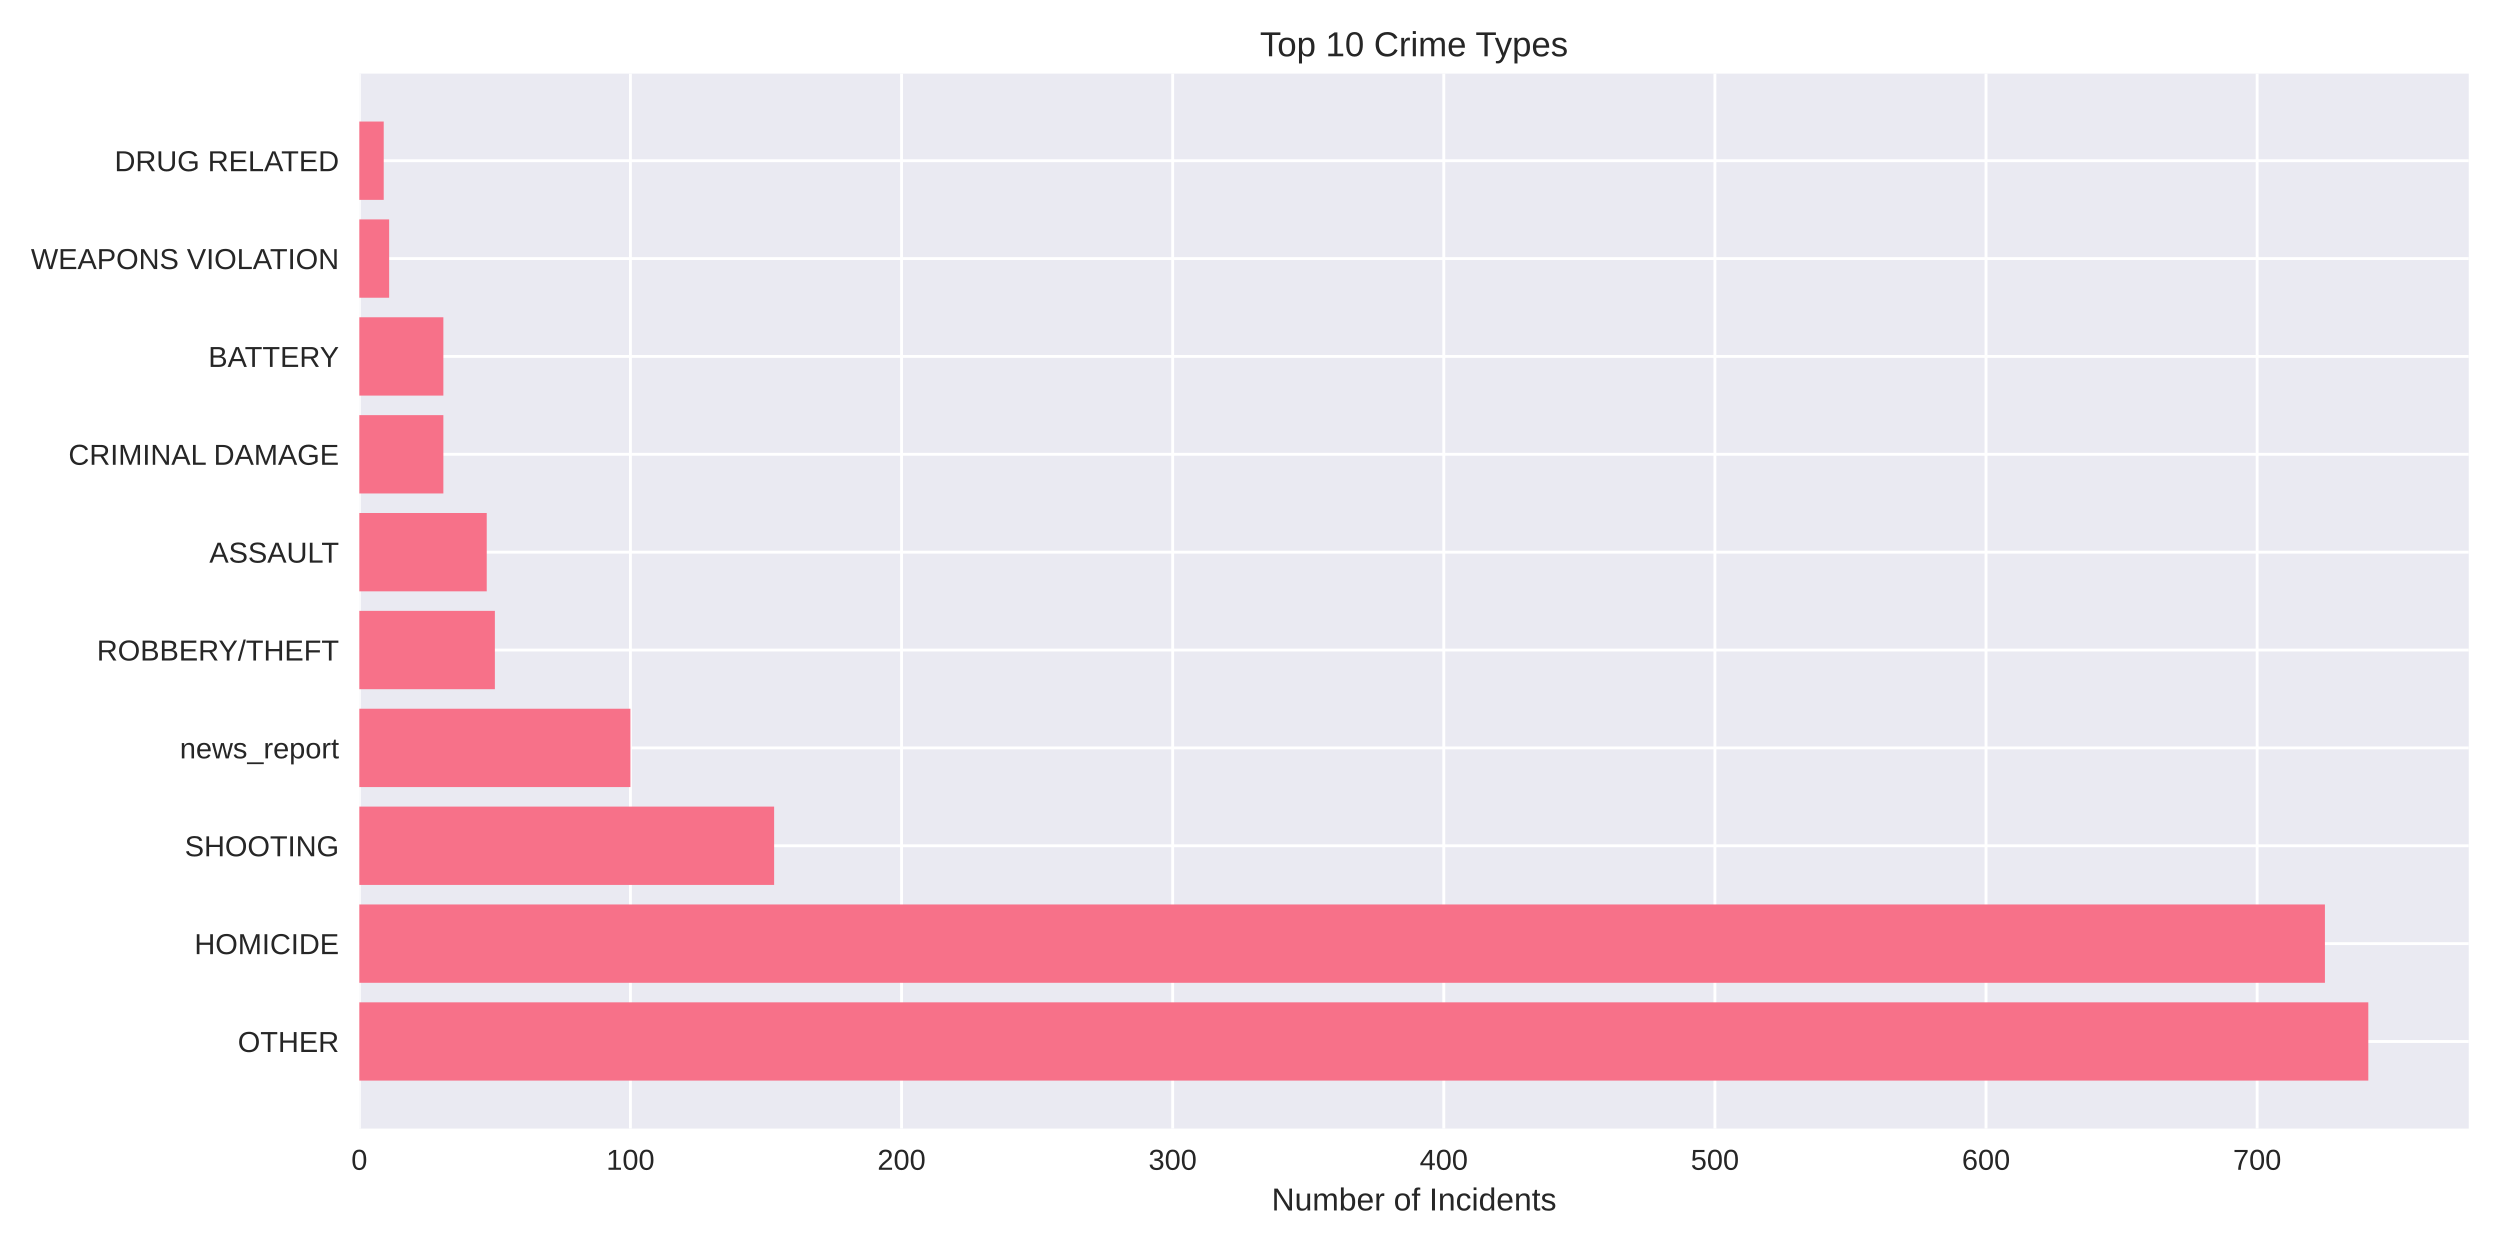
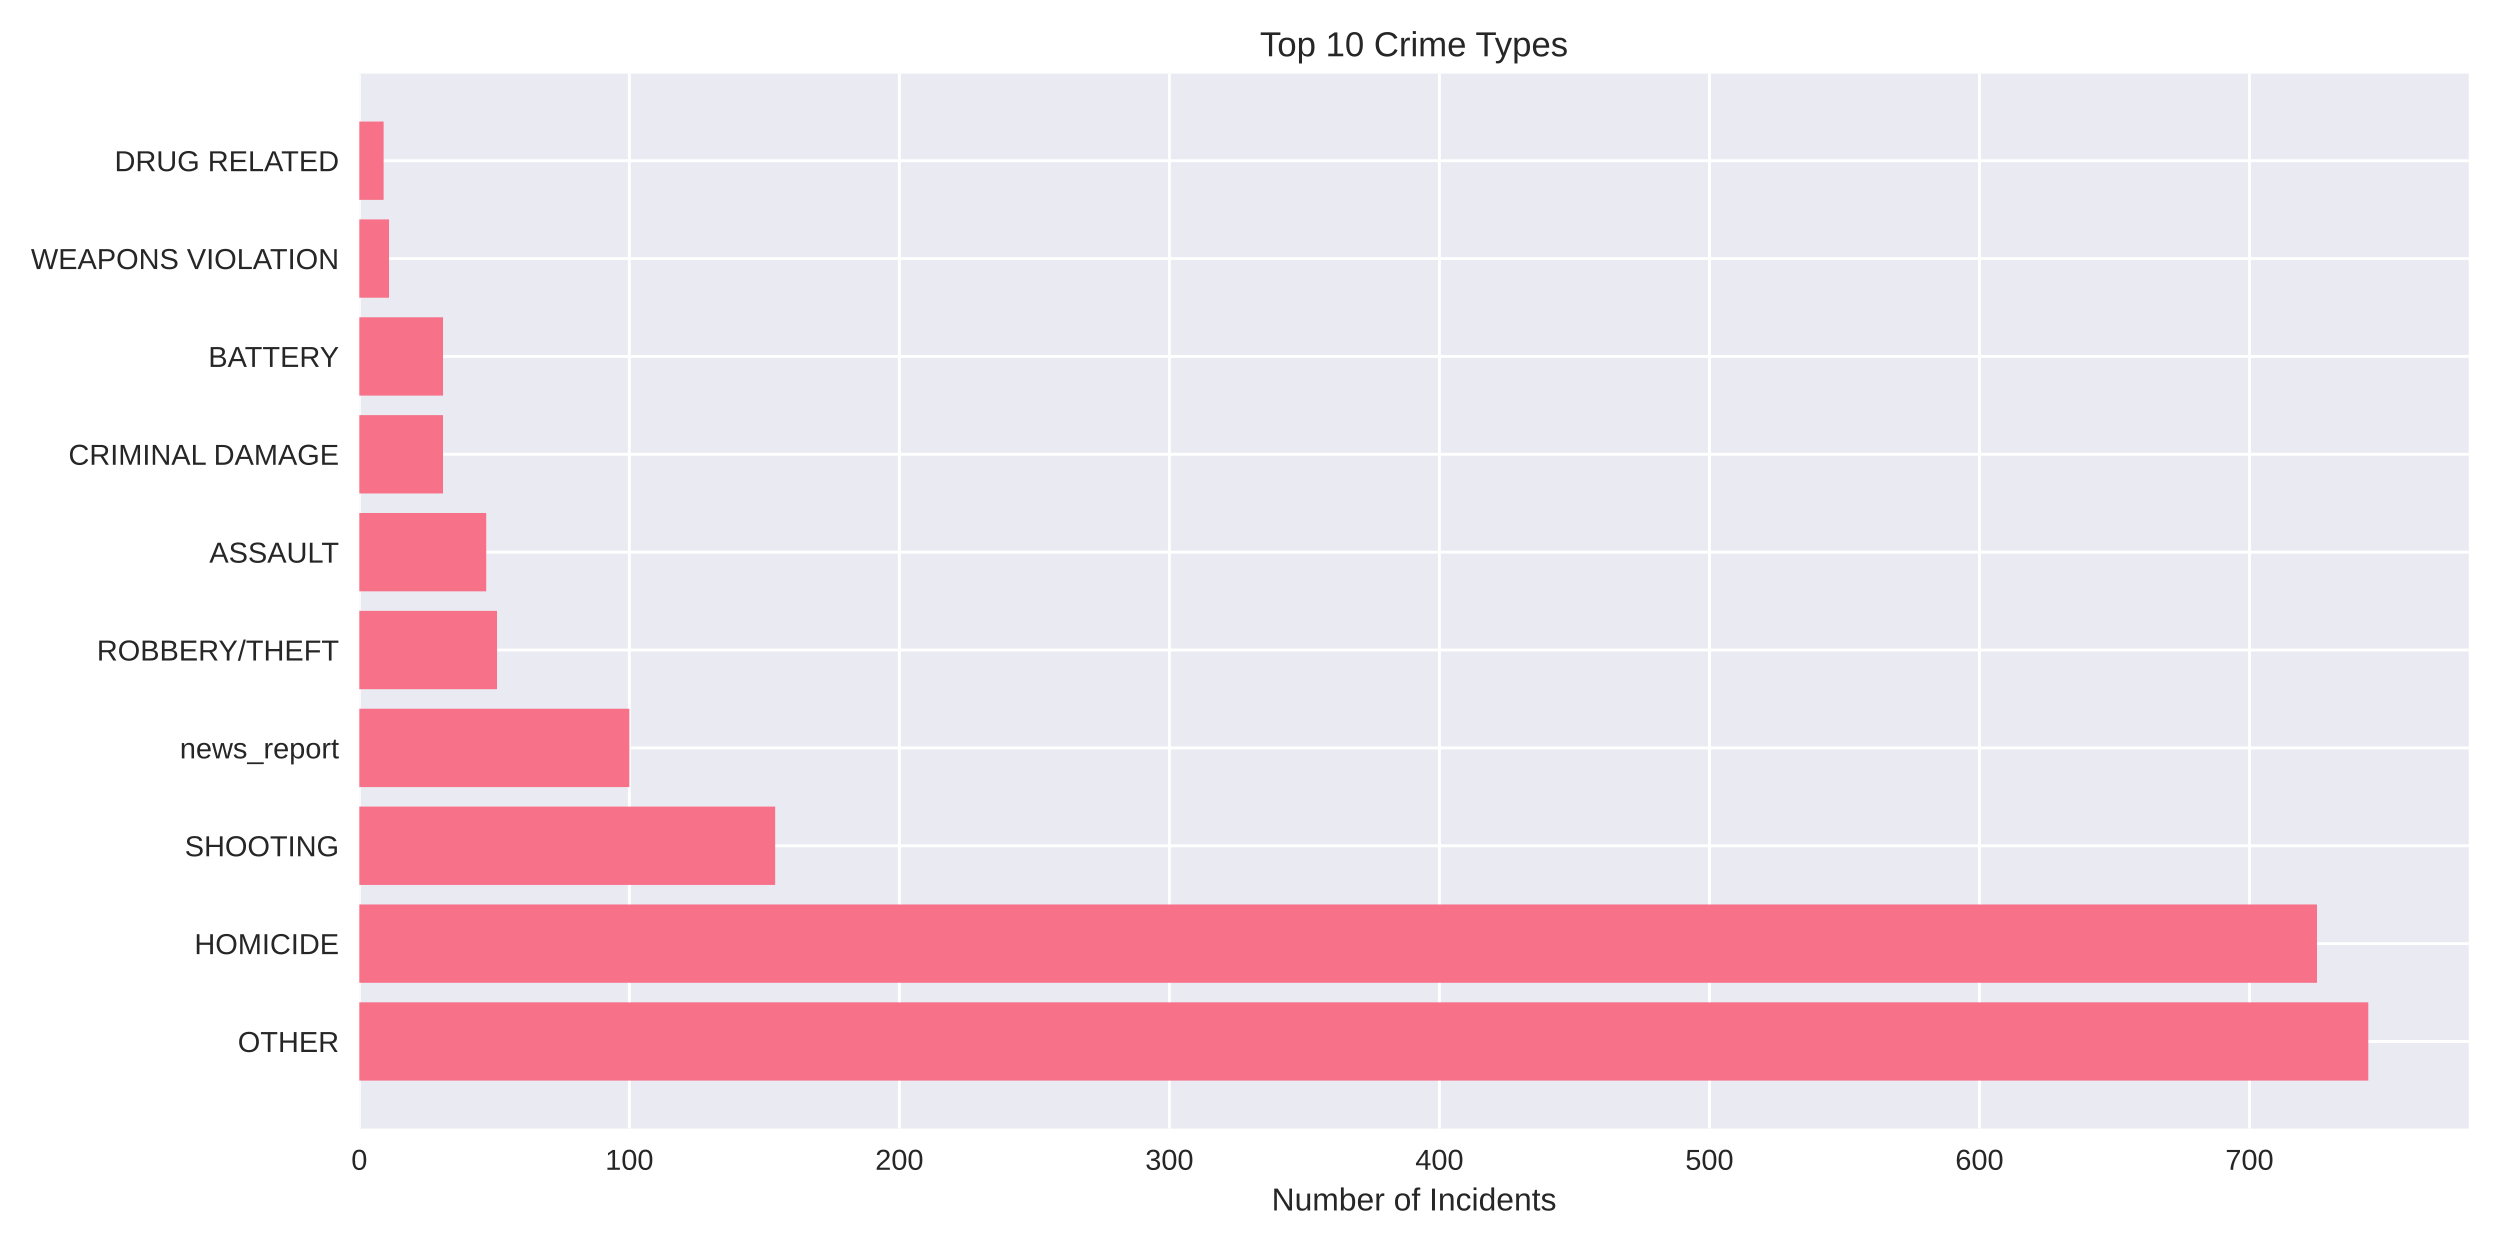
<svg xmlns="http://www.w3.org/2000/svg" width="864pt" height="432pt" viewBox="0 0 864 432" version="1.1">
  <defs>
    <style type="text/css">*{stroke-linejoin: round; stroke-linecap: butt}</style>
  </defs>
  <g id="figure_1">
    <g id="patch_1">
      <path d="M 0 432  L 864 432  L 864 0  L 0 0  z " style="fill: #ffffff" />
    </g>
    <g id="axes_1">
      <g id="patch_2">
        <path d="M 124.18 390.04  L 853.2 390.04  L 853.2 25.44  L 124.18 25.44  z " style="fill: #eaeaf2" />
      </g>
      <g id="matplotlib.axis_1">
        <g id="xtick_1">
          <g id="line2d_1">
-             <path d="M 124.18 390.04  L 124.18 25.44  " clip-path="url(#p2526dca0fb)" style="fill: none; stroke: #ffffff; stroke-linecap: round" />
+             <path d="M 124.18 390.04  L 124.18 25.44  " clip-path="url(#pac81f734a2)" style="fill: none; stroke: #ffffff; stroke-linecap: round" />
          </g>
          <g id="line2d_2" />
          <g id="text_1">
            <text style="fill: #262626; font: 10px 'Arial', 'Liberation Sans', 'DejaVu Sans', 'Bitstream Vera Sans', sans-serif; text-anchor: middle" x="124.18" y="404.287" transform="rotate(-0 124.18 404.2869)">0</text>
          </g>
        </g>
        <g id="xtick_2">
          <g id="line2d_3">
-             <path d="M 217.878 390.04  L 217.878 25.44  " clip-path="url(#p2526dca0fb)" style="fill: none; stroke: #ffffff; stroke-linecap: round" />
+             <path d="M 217.501 390.04  L 217.501 25.44  " clip-path="url(#pac81f734a2)" style="fill: none; stroke: #ffffff; stroke-linecap: round" />
          </g>
          <g id="line2d_4" />
          <g id="text_2">
-             <text style="fill: #262626; font: 10px 'Arial', 'Liberation Sans', 'DejaVu Sans', 'Bitstream Vera Sans', sans-serif; text-anchor: middle" x="217.878" y="404.287" transform="rotate(-0 217.8783 404.2869)">100</text>
+             <text style="fill: #262626; font: 10px 'Arial', 'Liberation Sans', 'DejaVu Sans', 'Bitstream Vera Sans', sans-serif; text-anchor: middle" x="217.501" y="404.287" transform="rotate(-0 217.5005 404.2869)">100</text>
          </g>
        </g>
        <g id="xtick_3">
          <g id="line2d_5">
-             <path d="M 311.577 390.04  L 311.577 25.44  " clip-path="url(#p2526dca0fb)" style="fill: none; stroke: #ffffff; stroke-linecap: round" />
+             <path d="M 310.821 390.04  L 310.821 25.44  " clip-path="url(#pac81f734a2)" style="fill: none; stroke: #ffffff; stroke-linecap: round" />
          </g>
          <g id="line2d_6" />
          <g id="text_3">
-             <text style="fill: #262626; font: 10px 'Arial', 'Liberation Sans', 'DejaVu Sans', 'Bitstream Vera Sans', sans-serif; text-anchor: middle" x="311.577" y="404.287" transform="rotate(-0 311.5767 404.2869)">200</text>
+             <text style="fill: #262626; font: 10px 'Arial', 'Liberation Sans', 'DejaVu Sans', 'Bitstream Vera Sans', sans-serif; text-anchor: middle" x="310.821" y="404.287" transform="rotate(-0 310.8211 404.2869)">200</text>
          </g>
        </g>
        <g id="xtick_4">
          <g id="line2d_7">
-             <path d="M 405.275 390.04  L 405.275 25.44  " clip-path="url(#p2526dca0fb)" style="fill: none; stroke: #ffffff; stroke-linecap: round" />
+             <path d="M 404.142 390.04  L 404.142 25.44  " clip-path="url(#pac81f734a2)" style="fill: none; stroke: #ffffff; stroke-linecap: round" />
          </g>
          <g id="line2d_8" />
          <g id="text_4">
-             <text style="fill: #262626; font: 10px 'Arial', 'Liberation Sans', 'DejaVu Sans', 'Bitstream Vera Sans', sans-serif; text-anchor: middle" x="405.275" y="404.287" transform="rotate(-0 405.275 404.2869)">300</text>
+             <text style="fill: #262626; font: 10px 'Arial', 'Liberation Sans', 'DejaVu Sans', 'Bitstream Vera Sans', sans-serif; text-anchor: middle" x="404.142" y="404.287" transform="rotate(-0 404.1416 404.2869)">300</text>
          </g>
        </g>
        <g id="xtick_5">
          <g id="line2d_9">
-             <path d="M 498.973 390.04  L 498.973 25.44  " clip-path="url(#p2526dca0fb)" style="fill: none; stroke: #ffffff; stroke-linecap: round" />
+             <path d="M 497.462 390.04  L 497.462 25.44  " clip-path="url(#pac81f734a2)" style="fill: none; stroke: #ffffff; stroke-linecap: round" />
          </g>
          <g id="line2d_10" />
          <g id="text_5">
-             <text style="fill: #262626; font: 10px 'Arial', 'Liberation Sans', 'DejaVu Sans', 'Bitstream Vera Sans', sans-serif; text-anchor: middle" x="498.973" y="404.287" transform="rotate(-0 498.9734 404.2869)">400</text>
+             <text style="fill: #262626; font: 10px 'Arial', 'Liberation Sans', 'DejaVu Sans', 'Bitstream Vera Sans', sans-serif; text-anchor: middle" x="497.462" y="404.287" transform="rotate(-0 497.4621 404.2869)">400</text>
          </g>
        </g>
        <g id="xtick_6">
          <g id="line2d_11">
-             <path d="M 592.672 390.04  L 592.672 25.44  " clip-path="url(#p2526dca0fb)" style="fill: none; stroke: #ffffff; stroke-linecap: round" />
+             <path d="M 590.783 390.04  L 590.783 25.44  " clip-path="url(#pac81f734a2)" style="fill: none; stroke: #ffffff; stroke-linecap: round" />
          </g>
          <g id="line2d_12" />
          <g id="text_6">
-             <text style="fill: #262626; font: 10px 'Arial', 'Liberation Sans', 'DejaVu Sans', 'Bitstream Vera Sans', sans-serif; text-anchor: middle" x="592.672" y="404.287" transform="rotate(-0 592.6717 404.2869)">500</text>
+             <text style="fill: #262626; font: 10px 'Arial', 'Liberation Sans', 'DejaVu Sans', 'Bitstream Vera Sans', sans-serif; text-anchor: middle" x="590.783" y="404.287" transform="rotate(-0 590.7827 404.2869)">500</text>
          </g>
        </g>
        <g id="xtick_7">
          <g id="line2d_13">
-             <path d="M 686.37 390.04  L 686.37 25.44  " clip-path="url(#p2526dca0fb)" style="fill: none; stroke: #ffffff; stroke-linecap: round" />
+             <path d="M 684.103 390.04  L 684.103 25.44  " clip-path="url(#pac81f734a2)" style="fill: none; stroke: #ffffff; stroke-linecap: round" />
          </g>
          <g id="line2d_14" />
          <g id="text_7">
-             <text style="fill: #262626; font: 10px 'Arial', 'Liberation Sans', 'DejaVu Sans', 'Bitstream Vera Sans', sans-serif; text-anchor: middle" x="686.37" y="404.287" transform="rotate(-0 686.3701 404.2869)">600</text>
+             <text style="fill: #262626; font: 10px 'Arial', 'Liberation Sans', 'DejaVu Sans', 'Bitstream Vera Sans', sans-serif; text-anchor: middle" x="684.103" y="404.287" transform="rotate(-0 684.1032 404.2869)">600</text>
          </g>
        </g>
        <g id="xtick_8">
          <g id="line2d_15">
-             <path d="M 780.068 390.04  L 780.068 25.44  " clip-path="url(#p2526dca0fb)" style="fill: none; stroke: #ffffff; stroke-linecap: round" />
+             <path d="M 777.424 390.04  L 777.424 25.44  " clip-path="url(#pac81f734a2)" style="fill: none; stroke: #ffffff; stroke-linecap: round" />
          </g>
          <g id="line2d_16" />
          <g id="text_8">
-             <text style="fill: #262626; font: 10px 'Arial', 'Liberation Sans', 'DejaVu Sans', 'Bitstream Vera Sans', sans-serif; text-anchor: middle" x="780.068" y="404.287" transform="rotate(-0 780.0684 404.2869)">700</text>
+             <text style="fill: #262626; font: 10px 'Arial', 'Liberation Sans', 'DejaVu Sans', 'Bitstream Vera Sans', sans-serif; text-anchor: middle" x="777.424" y="404.287" transform="rotate(-0 777.4237 404.2869)">700</text>
          </g>
        </g>
        <g id="text_9">
          <text style="fill: #262626; font: 11px 'Arial', 'Liberation Sans', 'DejaVu Sans', 'Bitstream Vera Sans', sans-serif; text-anchor: middle" x="488.69" y="418.333" transform="rotate(-0 488.69 418.3334)">Number of Incidents</text>
        </g>
      </g>
      <g id="matplotlib.axis_2">
        <g id="ytick_1">
          <g id="line2d_17">
-             <path d="M 124.18 359.939  L 853.2 359.939  " clip-path="url(#p2526dca0fb)" style="fill: none; stroke: #ffffff; stroke-linecap: round" />
+             <path d="M 124.18 359.939  L 853.2 359.939  " clip-path="url(#pac81f734a2)" style="fill: none; stroke: #ffffff; stroke-linecap: round" />
          </g>
          <g id="line2d_18" />
          <g id="text_10">
            <text style="fill: #262626; font: 10px 'Arial', 'Liberation Sans', 'DejaVu Sans', 'Bitstream Vera Sans', sans-serif; text-anchor: end" x="117.18" y="363.562" transform="rotate(-0 117.18 363.562)">OTHER</text>
          </g>
        </g>
        <g id="ytick_2">
          <g id="line2d_19">
-             <path d="M 124.18 326.117  L 853.2 326.117  " clip-path="url(#p2526dca0fb)" style="fill: none; stroke: #ffffff; stroke-linecap: round" />
+             <path d="M 124.18 326.117  L 853.2 326.117  " clip-path="url(#pac81f734a2)" style="fill: none; stroke: #ffffff; stroke-linecap: round" />
          </g>
          <g id="line2d_20" />
          <g id="text_11">
            <text style="fill: #262626; font: 10px 'Arial', 'Liberation Sans', 'DejaVu Sans', 'Bitstream Vera Sans', sans-serif; text-anchor: end" x="117.18" y="329.74" transform="rotate(-0 117.18 329.7401)">HOMICIDE</text>
          </g>
        </g>
        <g id="ytick_3">
          <g id="line2d_21">
-             <path d="M 124.18 292.295  L 853.2 292.295  " clip-path="url(#p2526dca0fb)" style="fill: none; stroke: #ffffff; stroke-linecap: round" />
+             <path d="M 124.18 292.295  L 853.2 292.295  " clip-path="url(#pac81f734a2)" style="fill: none; stroke: #ffffff; stroke-linecap: round" />
          </g>
          <g id="line2d_22" />
          <g id="text_12">
            <text style="fill: #262626; font: 10px 'Arial', 'Liberation Sans', 'DejaVu Sans', 'Bitstream Vera Sans', sans-serif; text-anchor: end" x="117.18" y="295.918" transform="rotate(-0 117.18 295.9182)">SHOOTING</text>
          </g>
        </g>
        <g id="ytick_4">
          <g id="line2d_23">
-             <path d="M 124.18 258.473  L 853.2 258.473  " clip-path="url(#p2526dca0fb)" style="fill: none; stroke: #ffffff; stroke-linecap: round" />
+             <path d="M 124.18 258.473  L 853.2 258.473  " clip-path="url(#pac81f734a2)" style="fill: none; stroke: #ffffff; stroke-linecap: round" />
          </g>
          <g id="line2d_24" />
          <g id="text_13">
            <text style="fill: #262626; font: 10px 'Arial', 'Liberation Sans', 'DejaVu Sans', 'Bitstream Vera Sans', sans-serif; text-anchor: end" x="117.18" y="262.096" transform="rotate(-0 117.18 262.0963)">news_report</text>
          </g>
        </g>
        <g id="ytick_5">
          <g id="line2d_25">
-             <path d="M 124.18 224.651  L 853.2 224.651  " clip-path="url(#p2526dca0fb)" style="fill: none; stroke: #ffffff; stroke-linecap: round" />
+             <path d="M 124.18 224.651  L 853.2 224.651  " clip-path="url(#pac81f734a2)" style="fill: none; stroke: #ffffff; stroke-linecap: round" />
          </g>
          <g id="line2d_26" />
          <g id="text_14">
            <text style="fill: #262626; font: 10px 'Arial', 'Liberation Sans', 'DejaVu Sans', 'Bitstream Vera Sans', sans-serif; text-anchor: end" x="117.18" y="228.274" transform="rotate(-0 117.18 228.2744)">ROBBERY/THEFT</text>
          </g>
        </g>
        <g id="ytick_6">
          <g id="line2d_27">
-             <path d="M 124.18 190.829  L 853.2 190.829  " clip-path="url(#p2526dca0fb)" style="fill: none; stroke: #ffffff; stroke-linecap: round" />
+             <path d="M 124.18 190.829  L 853.2 190.829  " clip-path="url(#pac81f734a2)" style="fill: none; stroke: #ffffff; stroke-linecap: round" />
          </g>
          <g id="line2d_28" />
          <g id="text_15">
            <text style="fill: #262626; font: 10px 'Arial', 'Liberation Sans', 'DejaVu Sans', 'Bitstream Vera Sans', sans-serif; text-anchor: end" x="117.18" y="194.452" transform="rotate(-0 117.18 194.4525)">ASSAULT</text>
          </g>
        </g>
        <g id="ytick_7">
          <g id="line2d_29">
-             <path d="M 124.18 157.007  L 853.2 157.007  " clip-path="url(#p2526dca0fb)" style="fill: none; stroke: #ffffff; stroke-linecap: round" />
+             <path d="M 124.18 157.007  L 853.2 157.007  " clip-path="url(#pac81f734a2)" style="fill: none; stroke: #ffffff; stroke-linecap: round" />
          </g>
          <g id="line2d_30" />
          <g id="text_16">
            <text style="fill: #262626; font: 10px 'Arial', 'Liberation Sans', 'DejaVu Sans', 'Bitstream Vera Sans', sans-serif; text-anchor: end" x="117.18" y="160.631" transform="rotate(-0 117.18 160.6306)">CRIMINAL DAMAGE</text>
          </g>
        </g>
        <g id="ytick_8">
          <g id="line2d_31">
-             <path d="M 124.18 123.185  L 853.2 123.185  " clip-path="url(#p2526dca0fb)" style="fill: none; stroke: #ffffff; stroke-linecap: round" />
+             <path d="M 124.18 123.185  L 853.2 123.185  " clip-path="url(#pac81f734a2)" style="fill: none; stroke: #ffffff; stroke-linecap: round" />
          </g>
          <g id="line2d_32" />
          <g id="text_17">
            <text style="fill: #262626; font: 10px 'Arial', 'Liberation Sans', 'DejaVu Sans', 'Bitstream Vera Sans', sans-serif; text-anchor: end" x="117.18" y="126.809" transform="rotate(-0 117.18 126.8087)">BATTERY</text>
          </g>
        </g>
        <g id="ytick_9">
          <g id="line2d_33">
-             <path d="M 124.18 89.363  L 853.2 89.363  " clip-path="url(#p2526dca0fb)" style="fill: none; stroke: #ffffff; stroke-linecap: round" />
+             <path d="M 124.18 89.363  L 853.2 89.363  " clip-path="url(#pac81f734a2)" style="fill: none; stroke: #ffffff; stroke-linecap: round" />
          </g>
          <g id="line2d_34" />
          <g id="text_18">
            <text style="fill: #262626; font: 10px 'Arial', 'Liberation Sans', 'DejaVu Sans', 'Bitstream Vera Sans', sans-serif; text-anchor: end" x="117.18" y="92.987" transform="rotate(-0 117.18 92.98681)">WEAPONS VIOLATION</text>
          </g>
        </g>
        <g id="ytick_10">
          <g id="line2d_35">
-             <path d="M 124.18 55.541  L 853.2 55.541  " clip-path="url(#p2526dca0fb)" style="fill: none; stroke: #ffffff; stroke-linecap: round" />
+             <path d="M 124.18 55.541  L 853.2 55.541  " clip-path="url(#pac81f734a2)" style="fill: none; stroke: #ffffff; stroke-linecap: round" />
          </g>
          <g id="line2d_36" />
          <g id="text_19">
            <text style="fill: #262626; font: 10px 'Arial', 'Liberation Sans', 'DejaVu Sans', 'Bitstream Vera Sans', sans-serif; text-anchor: end" x="117.18" y="59.165" transform="rotate(-0 117.18 59.16492)">DRUG RELATED</text>
          </g>
        </g>
      </g>
      <g id="patch_3">
-         <path d="M 124.18 373.467  L 818.485 373.467  L 818.485 346.41  L 124.18 346.41  z " clip-path="url(#p2526dca0fb)" style="fill: #f77189" />
+         <path d="M 124.18 373.467  L 818.485 373.467  L 818.485 346.41  L 124.18 346.41  z " clip-path="url(#pac81f734a2)" style="fill: #f77189" />
      </g>
      <g id="patch_4">
-         <path d="M 124.18 339.645  L 803.493 339.645  L 803.493 312.588  L 124.18 312.588  z " clip-path="url(#p2526dca0fb)" style="fill: #f77189" />
+         <path d="M 124.18 339.645  L 800.754 339.645  L 800.754 312.588  L 124.18 312.588  z " clip-path="url(#pac81f734a2)" style="fill: #f77189" />
      </g>
      <g id="patch_5">
-         <path d="M 124.18 305.823  L 267.538 305.823  L 267.538 278.766  L 124.18 278.766  z " clip-path="url(#p2526dca0fb)" style="fill: #f77189" />
+         <path d="M 124.18 305.823  L 267.894 305.823  L 267.894 278.766  L 124.18 278.766  z " clip-path="url(#pac81f734a2)" style="fill: #f77189" />
      </g>
      <g id="patch_6">
-         <path d="M 124.18 272.002  L 217.878 272.002  L 217.878 244.944  L 124.18 244.944  z " clip-path="url(#p2526dca0fb)" style="fill: #f77189" />
+         <path d="M 124.18 272.002  L 217.501 272.002  L 217.501 244.944  L 124.18 244.944  z " clip-path="url(#pac81f734a2)" style="fill: #f77189" />
      </g>
      <g id="patch_7">
-         <path d="M 124.18 238.18  L 171.029 238.18  L 171.029 211.122  L 124.18 211.122  z " clip-path="url(#p2526dca0fb)" style="fill: #f77189" />
+         <path d="M 124.18 238.18  L 171.773 238.18  L 171.773 211.122  L 124.18 211.122  z " clip-path="url(#pac81f734a2)" style="fill: #f77189" />
      </g>
      <g id="patch_8">
-         <path d="M 124.18 204.358  L 168.218 204.358  L 168.218 177.3  L 124.18 177.3  z " clip-path="url(#p2526dca0fb)" style="fill: #f77189" />
+         <path d="M 124.18 204.358  L 168.041 204.358  L 168.041 177.3  L 124.18 177.3  z " clip-path="url(#pac81f734a2)" style="fill: #f77189" />
      </g>
      <g id="patch_9">
-         <path d="M 124.18 170.536  L 153.226 170.536  L 153.226 143.478  L 124.18 143.478  z " clip-path="url(#p2526dca0fb)" style="fill: #f77189" />
+         <path d="M 124.18 170.536  L 153.109 170.536  L 153.109 143.478  L 124.18 143.478  z " clip-path="url(#pac81f734a2)" style="fill: #f77189" />
      </g>
      <g id="patch_10">
-         <path d="M 124.18 136.714  L 153.226 136.714  L 153.226 109.657  L 124.18 109.657  z " clip-path="url(#p2526dca0fb)" style="fill: #f77189" />
+         <path d="M 124.18 136.714  L 153.109 136.714  L 153.109 109.657  L 124.18 109.657  z " clip-path="url(#pac81f734a2)" style="fill: #f77189" />
      </g>
      <g id="patch_11">
-         <path d="M 124.18 102.892  L 134.487 102.892  L 134.487 75.835  L 124.18 75.835  z " clip-path="url(#p2526dca0fb)" style="fill: #f77189" />
+         <path d="M 124.18 102.892  L 134.445 102.892  L 134.445 75.835  L 124.18 75.835  z " clip-path="url(#pac81f734a2)" style="fill: #f77189" />
      </g>
      <g id="patch_12">
-         <path d="M 124.18 69.07  L 132.613 69.07  L 132.613 42.013  L 124.18 42.013  z " clip-path="url(#p2526dca0fb)" style="fill: #f77189" />
+         <path d="M 124.18 69.07  L 132.579 69.07  L 132.579 42.013  L 124.18 42.013  z " clip-path="url(#pac81f734a2)" style="fill: #f77189" />
      </g>
      <g id="patch_13">
        <path d="M 124.18 390.04  L 124.18 25.44  " style="fill: none" />
      </g>
      <g id="patch_14">
        <path d="M 853.2 390.04  L 853.2 25.44  " style="fill: none" />
      </g>
      <g id="patch_15">
        <path d="M 124.18 390.04  L 853.2 390.04  " style="fill: none" />
      </g>
      <g id="patch_16">
        <path d="M 124.18 25.44  L 853.2 25.44  " style="fill: none" />
      </g>
      <g id="text_20">
        <text style="fill: #262626; font: 12px 'Arial', 'Liberation Sans', 'DejaVu Sans', 'Bitstream Vera Sans', sans-serif; text-anchor: middle" x="488.69" y="19.44" transform="rotate(-0 488.69 19.44)">Top 10 Crime Types</text>
      </g>
    </g>
  </g>
  <defs>
-     <clipPath id="p2526dca0fb">
+     <clipPath id="pac81f734a2">
      <rect x="124.18" y="25.44" width="729.02" height="364.6" />
    </clipPath>
  </defs>
</svg>
